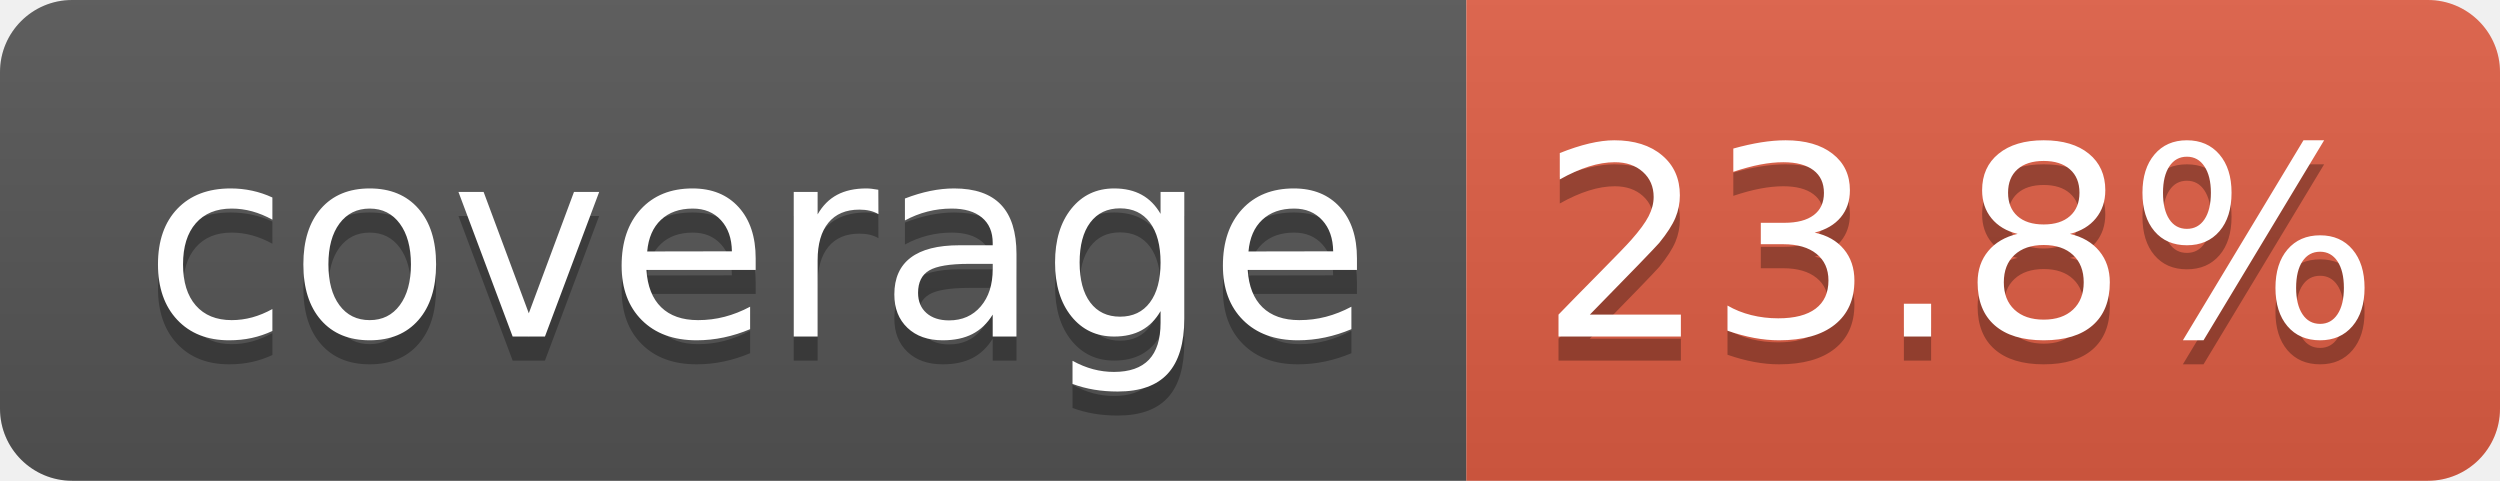
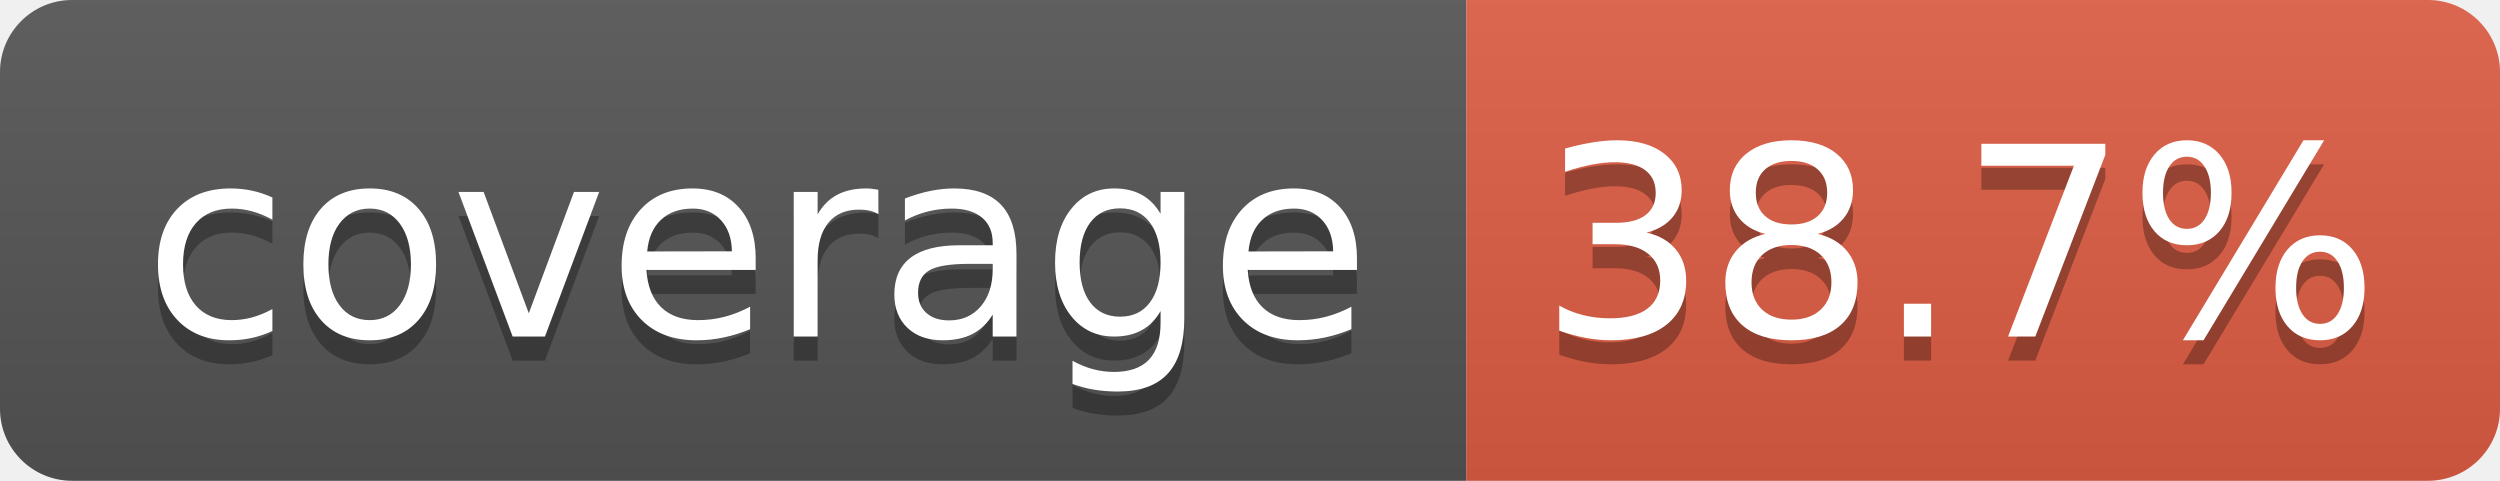
- <svg xmlns="http://www.w3.org/2000/svg" width="104" height="20" role="img" aria-label="coverage: 23.8%">
+ <svg xmlns="http://www.w3.org/2000/svg" width="104" height="20" role="img" aria-label="coverage: 38.7%">
  <linearGradient id="s" x2="0" y2="100%">
    <stop offset="0" stop-color="#bbb" stop-opacity=".1" />
    <stop offset="1" stop-opacity=".1" />
  </linearGradient>
  <clipPath id="r">
    <rect width="104" height="20" rx="3" fill="#fff" />
  </clipPath>
  <g clip-path="url(#r)">
    <rect width="61" height="20" fill="#555" />
    <rect x="61" width="43" height="20" fill="#e05d44" />
    <rect width="104" height="20" fill="url(#s)" />
  </g>
  <g fill="#fff" text-anchor="middle" font-family="Verdana,Geneva,DejaVu Sans,sans-serif" text-rendering="geometricPrecision" font-size="110">
    <text aria-hidden="true" x="315" y="150" fill="#010101" fill-opacity=".3" transform="scale(.1)" textLength="510">coverage</text>
    <text x="315" y="140" transform="scale(.1)" fill="#fff" textLength="510">coverage</text>
-     <text aria-hidden="true" x="815" y="150" fill="#010101" fill-opacity=".3" transform="scale(.1)" textLength="330">23.8%</text>
-     <text x="815" y="140" transform="scale(.1)" fill="#fff" textLength="330">23.8%</text>
+     <text aria-hidden="true" x="815" y="150" fill="#010101" fill-opacity=".3" transform="scale(.1)" textLength="330">38.7%</text>
+     <text x="815" y="140" transform="scale(.1)" fill="#fff" textLength="330">38.7%</text>
  </g>
</svg>
